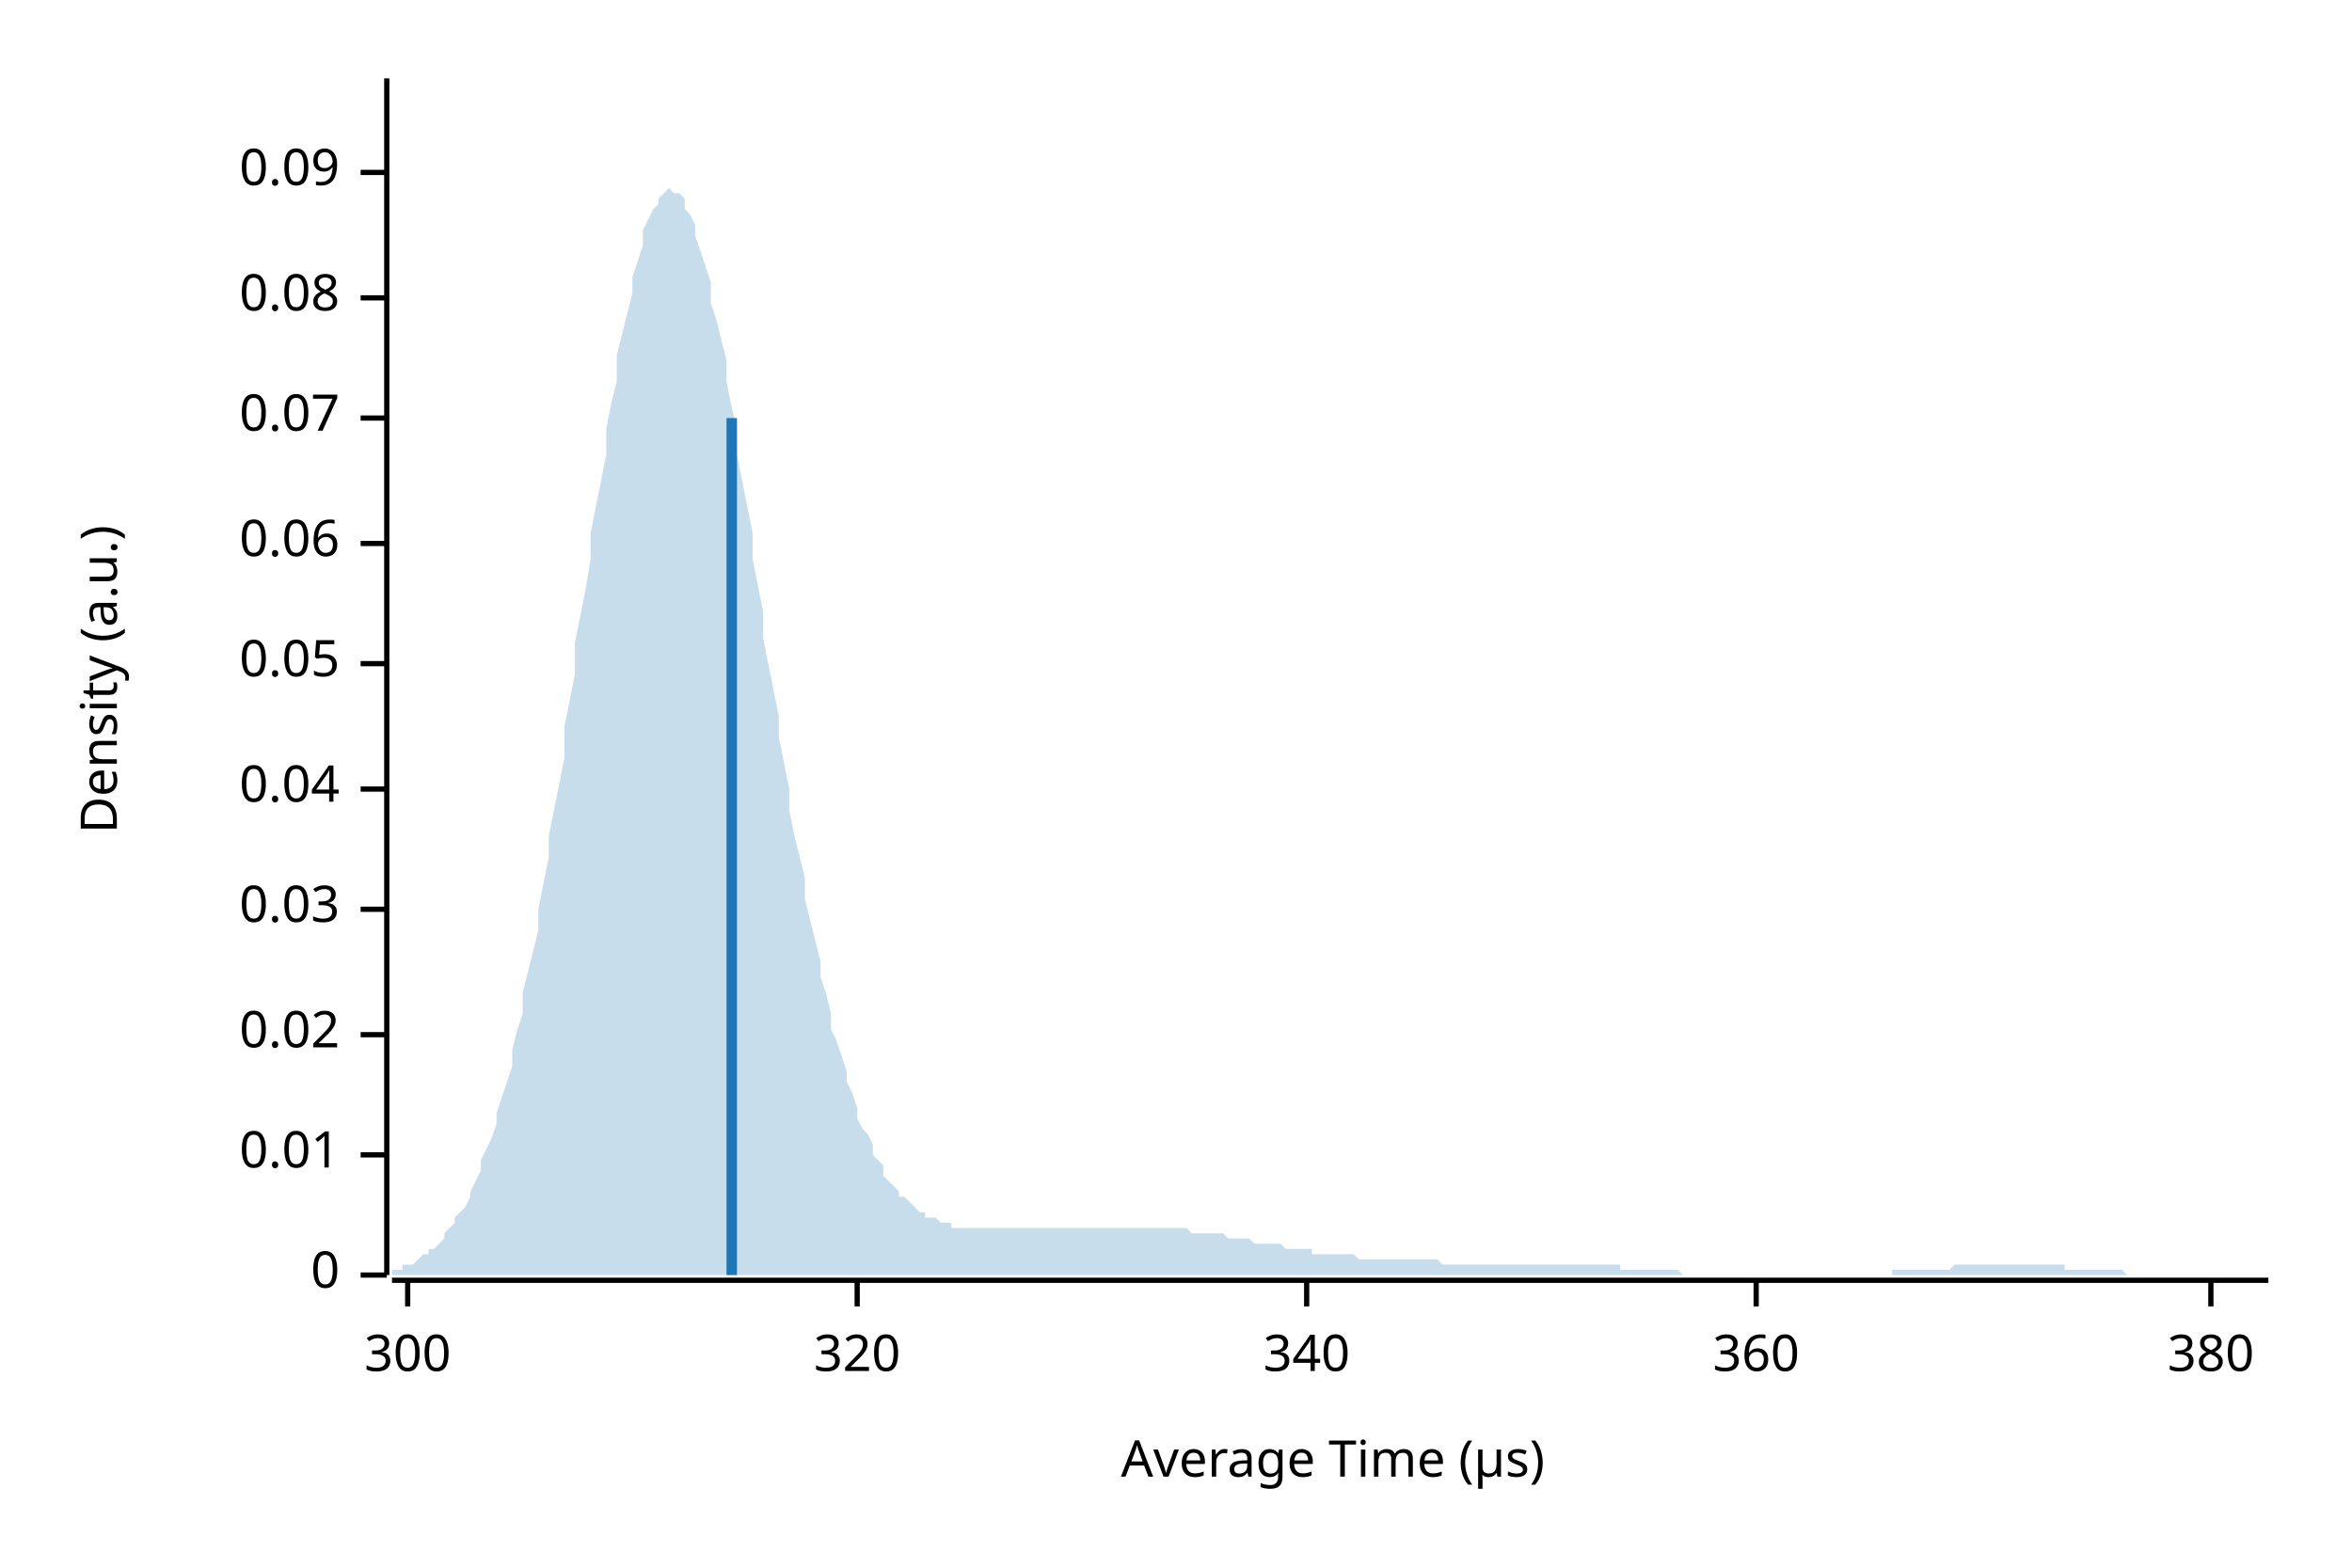
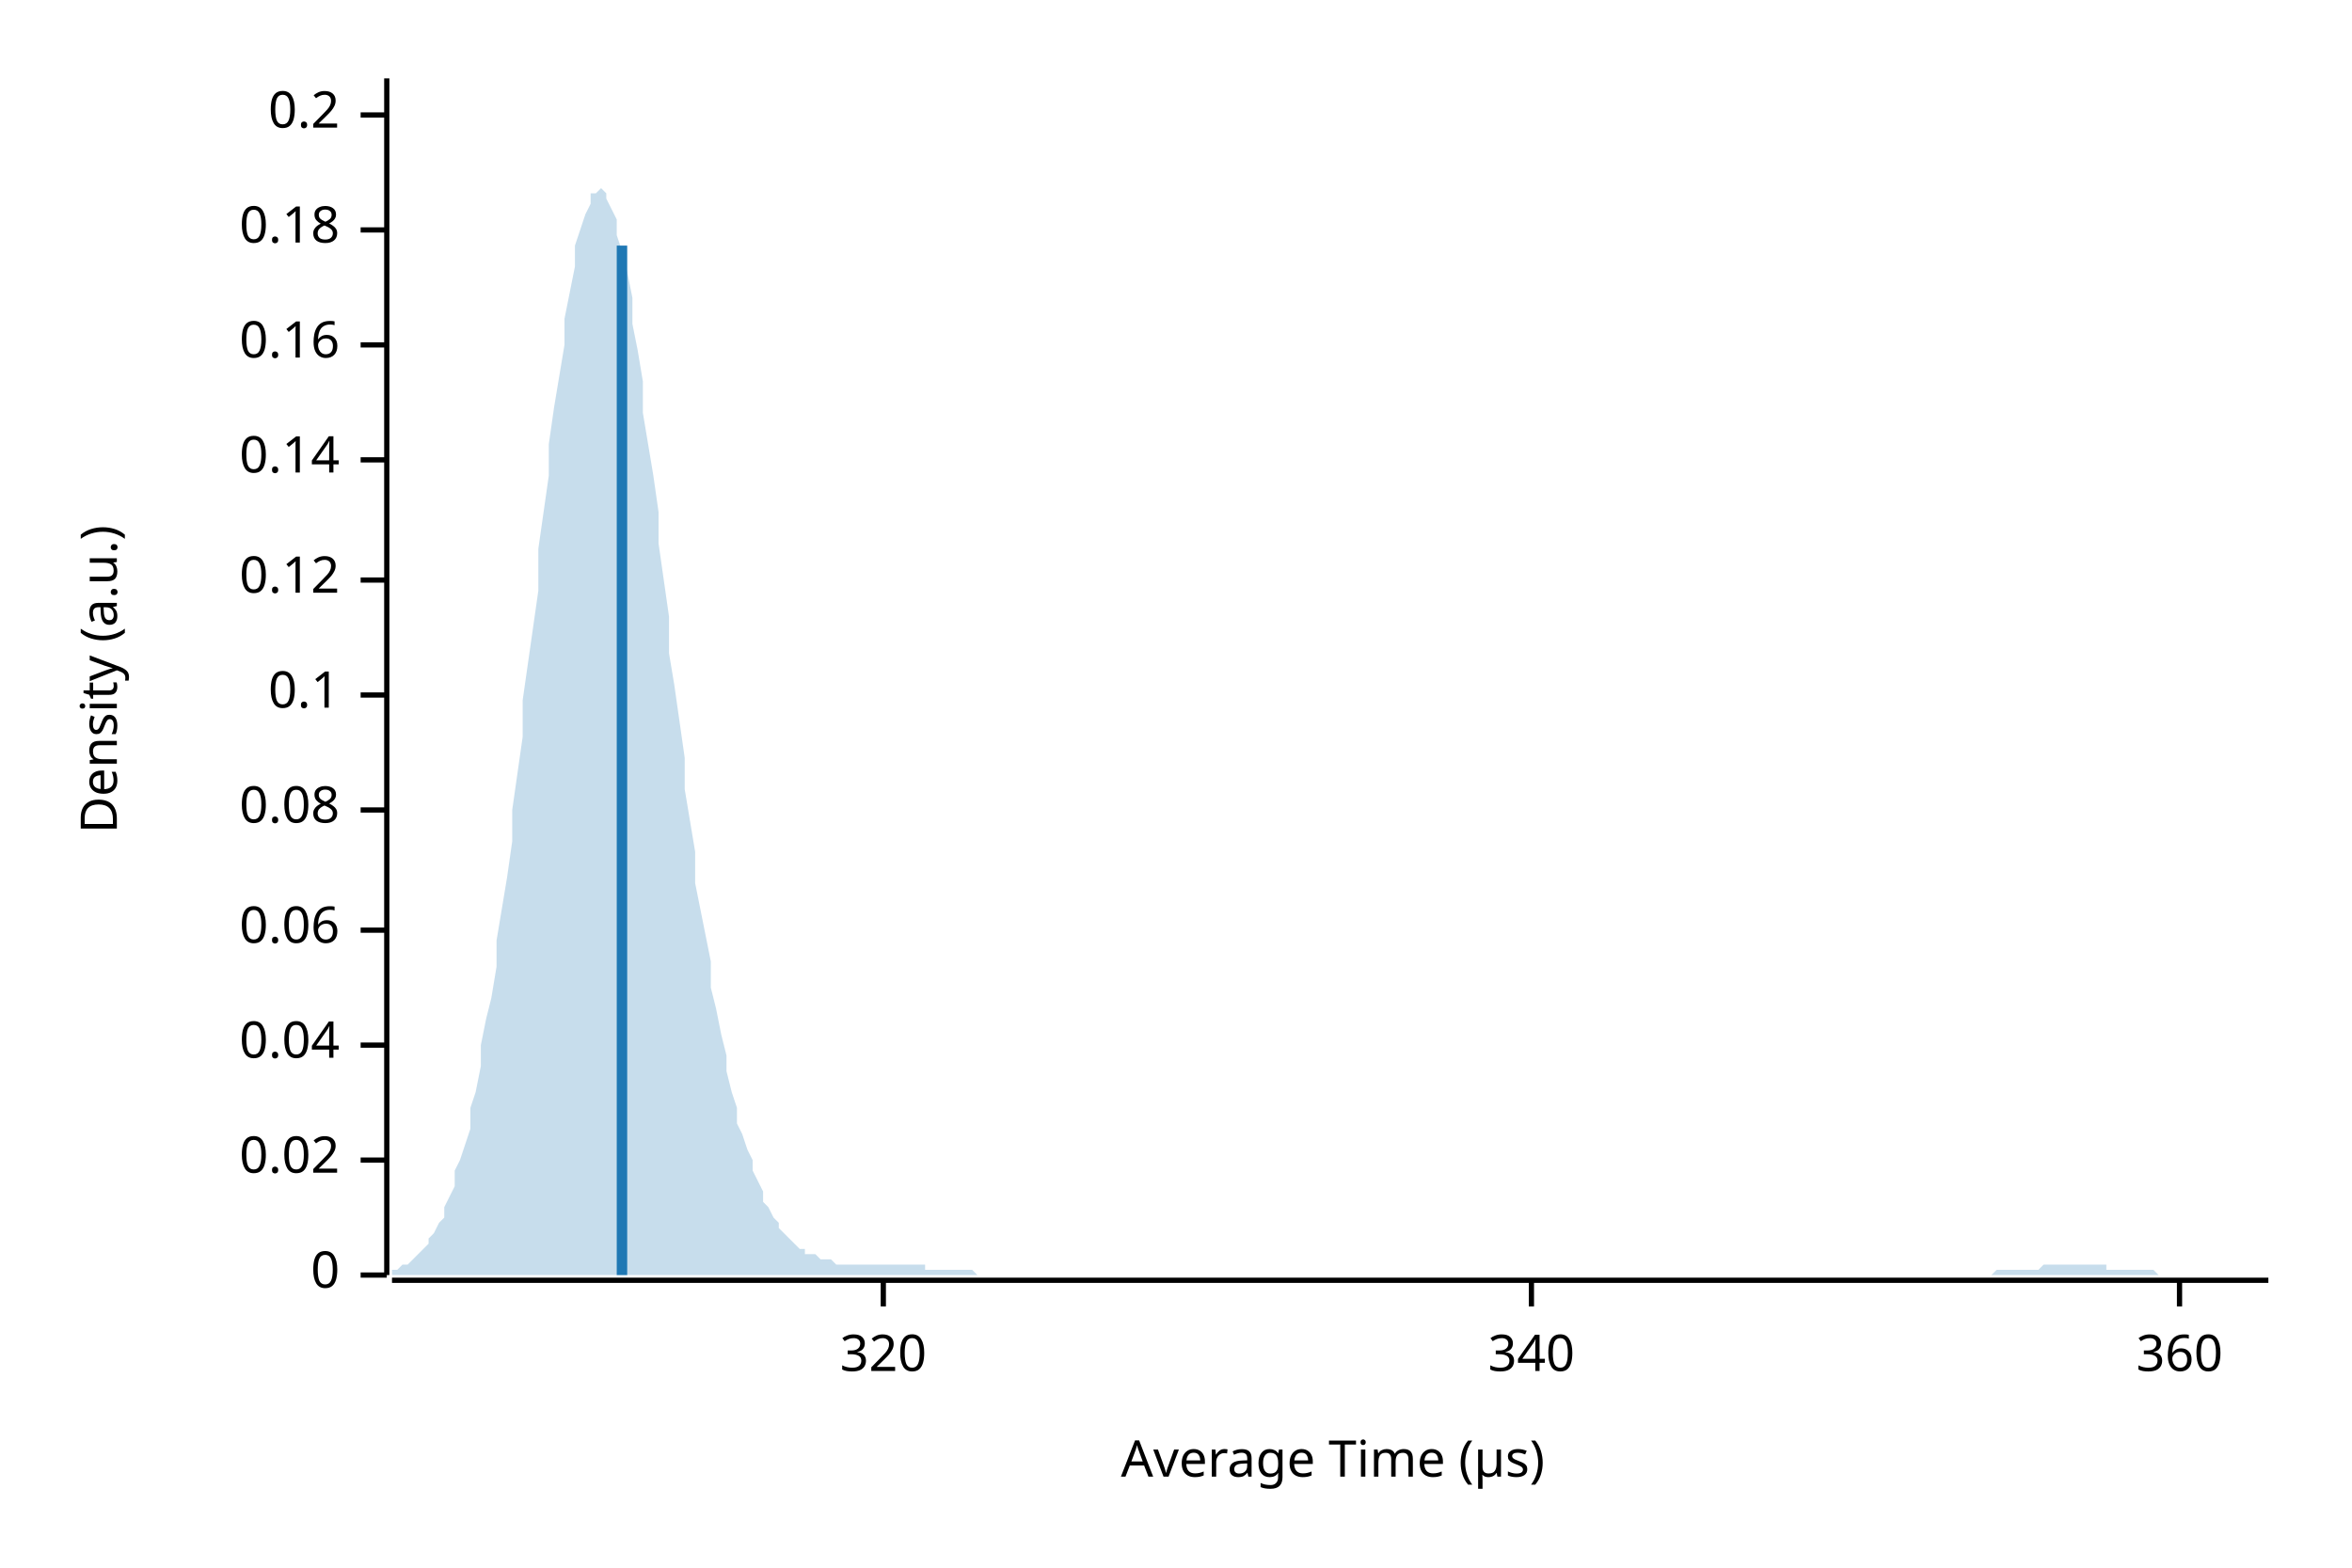
<svg xmlns="http://www.w3.org/2000/svg" width="450" height="300" viewBox="0 0 450 300">
  <text x="15" y="130" dy="0.76em" text-anchor="middle" font-family="sans-serif" font-size="9.677" opacity="1" fill="#000000" transform="rotate(270, 15, 130)">
Density (a.u.)
</text>
  <text x="255" y="285" dy="-0.5ex" text-anchor="middle" font-family="sans-serif" font-size="9.677" opacity="1" fill="#000000">
Average Time (µs)
</text>
  <polyline fill="none" opacity="1" stroke="#000000" stroke-width="1" points="74,15 74,244 " />
  <text x="65" y="244" dy="0.5ex" text-anchor="end" font-family="sans-serif" font-size="9.677" opacity="1" fill="#000000">
0
</text>
  <polyline fill="none" opacity="1" stroke="#000000" stroke-width="1" points="69,244 74,244 " />
-   <text x="65" y="221" dy="0.5ex" text-anchor="end" font-family="sans-serif" font-size="9.677" opacity="1" fill="#000000">
- 0.01
- </text>
-   <polyline fill="none" opacity="1" stroke="#000000" stroke-width="1" points="69,221 74,221 " />
-   <text x="65" y="198" dy="0.5ex" text-anchor="end" font-family="sans-serif" font-size="9.677" opacity="1" fill="#000000">
+   <text x="65" y="222" dy="0.5ex" text-anchor="end" font-family="sans-serif" font-size="9.677" opacity="1" fill="#000000">
0.02
</text>
-   <polyline fill="none" opacity="1" stroke="#000000" stroke-width="1" points="69,198 74,198 " />
-   <text x="65" y="174" dy="0.5ex" text-anchor="end" font-family="sans-serif" font-size="9.677" opacity="1" fill="#000000">
- 0.03
- </text>
-   <polyline fill="none" opacity="1" stroke="#000000" stroke-width="1" points="69,174 74,174 " />
-   <text x="65" y="151" dy="0.5ex" text-anchor="end" font-family="sans-serif" font-size="9.677" opacity="1" fill="#000000">
+   <polyline fill="none" opacity="1" stroke="#000000" stroke-width="1" points="69,222 74,222 " />
+   <text x="65" y="200" dy="0.5ex" text-anchor="end" font-family="sans-serif" font-size="9.677" opacity="1" fill="#000000">
0.04
</text>
-   <polyline fill="none" opacity="1" stroke="#000000" stroke-width="1" points="69,151 74,151 " />
-   <text x="65" y="127" dy="0.5ex" text-anchor="end" font-family="sans-serif" font-size="9.677" opacity="1" fill="#000000">
- 0.05
- </text>
-   <polyline fill="none" opacity="1" stroke="#000000" stroke-width="1" points="69,127 74,127 " />
-   <text x="65" y="104" dy="0.5ex" text-anchor="end" font-family="sans-serif" font-size="9.677" opacity="1" fill="#000000">
+   <polyline fill="none" opacity="1" stroke="#000000" stroke-width="1" points="69,200 74,200 " />
+   <text x="65" y="178" dy="0.5ex" text-anchor="end" font-family="sans-serif" font-size="9.677" opacity="1" fill="#000000">
0.06
</text>
-   <polyline fill="none" opacity="1" stroke="#000000" stroke-width="1" points="69,104 74,104 " />
-   <text x="65" y="80" dy="0.5ex" text-anchor="end" font-family="sans-serif" font-size="9.677" opacity="1" fill="#000000">
- 0.07
- </text>
-   <polyline fill="none" opacity="1" stroke="#000000" stroke-width="1" points="69,80 74,80 " />
-   <text x="65" y="57" dy="0.5ex" text-anchor="end" font-family="sans-serif" font-size="9.677" opacity="1" fill="#000000">
+   <polyline fill="none" opacity="1" stroke="#000000" stroke-width="1" points="69,178 74,178 " />
+   <text x="65" y="155" dy="0.5ex" text-anchor="end" font-family="sans-serif" font-size="9.677" opacity="1" fill="#000000">
0.08
</text>
-   <polyline fill="none" opacity="1" stroke="#000000" stroke-width="1" points="69,57 74,57 " />
-   <text x="65" y="33" dy="0.5ex" text-anchor="end" font-family="sans-serif" font-size="9.677" opacity="1" fill="#000000">
- 0.09
+   <polyline fill="none" opacity="1" stroke="#000000" stroke-width="1" points="69,155 74,155 " />
+   <text x="65" y="133" dy="0.5ex" text-anchor="end" font-family="sans-serif" font-size="9.677" opacity="1" fill="#000000">
+ 0.1
</text>
-   <polyline fill="none" opacity="1" stroke="#000000" stroke-width="1" points="69,33 74,33 " />
+   <polyline fill="none" opacity="1" stroke="#000000" stroke-width="1" points="69,133 74,133 " />
+   <text x="65" y="111" dy="0.5ex" text-anchor="end" font-family="sans-serif" font-size="9.677" opacity="1" fill="#000000">
+ 0.12
+ </text>
+   <polyline fill="none" opacity="1" stroke="#000000" stroke-width="1" points="69,111 74,111 " />
+   <text x="65" y="88" dy="0.5ex" text-anchor="end" font-family="sans-serif" font-size="9.677" opacity="1" fill="#000000">
+ 0.14
+ </text>
+   <polyline fill="none" opacity="1" stroke="#000000" stroke-width="1" points="69,88 74,88 " />
+   <text x="65" y="66" dy="0.5ex" text-anchor="end" font-family="sans-serif" font-size="9.677" opacity="1" fill="#000000">
+ 0.16
+ </text>
+   <polyline fill="none" opacity="1" stroke="#000000" stroke-width="1" points="69,66 74,66 " />
+   <text x="65" y="44" dy="0.5ex" text-anchor="end" font-family="sans-serif" font-size="9.677" opacity="1" fill="#000000">
+ 0.18
+ </text>
+   <polyline fill="none" opacity="1" stroke="#000000" stroke-width="1" points="69,44 74,44 " />
+   <text x="65" y="22" dy="0.5ex" text-anchor="end" font-family="sans-serif" font-size="9.677" opacity="1" fill="#000000">
+ 0.2
+ </text>
+   <polyline fill="none" opacity="1" stroke="#000000" stroke-width="1" points="69,22 74,22 " />
  <polyline fill="none" opacity="1" stroke="#000000" stroke-width="1" points="75,245 434,245 " />
-   <text x="78" y="255" dy="0.76em" text-anchor="middle" font-family="sans-serif" font-size="9.677" opacity="1" fill="#000000">
- 300
- </text>
-   <polyline fill="none" opacity="1" stroke="#000000" stroke-width="1" points="78,245 78,250 " />
-   <text x="164" y="255" dy="0.76em" text-anchor="middle" font-family="sans-serif" font-size="9.677" opacity="1" fill="#000000">
+   <text x="169" y="255" dy="0.76em" text-anchor="middle" font-family="sans-serif" font-size="9.677" opacity="1" fill="#000000">
320
</text>
-   <polyline fill="none" opacity="1" stroke="#000000" stroke-width="1" points="164,245 164,250 " />
-   <text x="250" y="255" dy="0.76em" text-anchor="middle" font-family="sans-serif" font-size="9.677" opacity="1" fill="#000000">
+   <polyline fill="none" opacity="1" stroke="#000000" stroke-width="1" points="169,245 169,250 " />
+   <text x="293" y="255" dy="0.76em" text-anchor="middle" font-family="sans-serif" font-size="9.677" opacity="1" fill="#000000">
340
</text>
-   <polyline fill="none" opacity="1" stroke="#000000" stroke-width="1" points="250,245 250,250 " />
-   <text x="336" y="255" dy="0.76em" text-anchor="middle" font-family="sans-serif" font-size="9.677" opacity="1" fill="#000000">
+   <polyline fill="none" opacity="1" stroke="#000000" stroke-width="1" points="293,245 293,250 " />
+   <text x="417" y="255" dy="0.76em" text-anchor="middle" font-family="sans-serif" font-size="9.677" opacity="1" fill="#000000">
360
</text>
-   <polyline fill="none" opacity="1" stroke="#000000" stroke-width="1" points="336,245 336,250 " />
-   <text x="423" y="255" dy="0.76em" text-anchor="middle" font-family="sans-serif" font-size="9.677" opacity="1" fill="#000000">
- 380
- </text>
-   <polyline fill="none" opacity="1" stroke="#000000" stroke-width="1" points="423,245 423,250 " />
-   <polygon opacity="0.25" fill="#1F78B4" points="75,243 75,243 76,243 77,243 77,242 78,242 79,242 80,241 80,241 81,240 82,240 82,239 83,239 84,238 85,237 85,236 86,235 87,234 87,233 88,232 89,231 90,229 90,228 91,226 92,224 92,222 93,220 94,218 95,215 95,213 96,210 97,207 98,204 98,201 99,197 100,194 100,190 101,186 102,182 103,178 103,174 104,169 105,164 105,160 106,155 107,150 108,145 108,139 109,134 110,129 110,123 111,118 112,113 113,107 113,102 114,97 115,92 116,87 116,82 117,77 118,73 118,68 119,64 120,60 121,56 121,53 122,50 123,47 123,44 124,42 125,40 126,39 126,38 127,37 128,36 128,36 129,37 130,37 131,38 131,40 132,41 133,43 133,45 134,48 135,51 136,54 136,58 137,61 138,65 139,69 139,73 140,78 141,82 141,87 142,92 143,97 144,102 144,107 145,112 146,117 146,122 147,127 148,132 149,137 149,141 150,146 151,151 151,155 152,160 153,164 154,168 154,172 155,176 156,180 157,184 157,187 158,190 159,194 159,197 160,199 161,202 162,205 162,207 163,209 164,212 164,214 165,216 166,217 167,219 167,221 168,222 169,223 169,225 170,226 171,227 172,228 172,229 173,229 174,230 175,231 175,231 176,232 177,232 177,233 178,233 179,233 180,234 180,234 181,234 182,234 182,235 183,235 184,235 185,235 185,235 186,235 187,235 187,235 188,235 189,235 190,235 190,235 191,235 192,235 192,235 193,235 194,235 195,235 195,235 196,235 197,235 198,235 198,235 199,235 200,235 200,235 201,235 202,235 203,235 203,235 204,235 205,235 205,235 206,235 207,235 208,235 208,235 209,235 210,235 210,235 211,235 212,235 213,235 213,235 214,235 215,235 216,235 216,235 217,235 218,235 218,235 219,235 220,235 221,235 221,235 222,235 223,235 223,235 224,235 225,235 226,235 226,235 227,235 228,236 228,236 229,236 230,236 231,236 231,236 232,236 233,236 233,236 234,236 235,237 236,237 236,237 237,237 238,237 239,237 239,237 240,238 241,238 241,238 242,238 243,238 244,238 244,238 245,238 246,239 246,239 247,239 248,239 249,239 249,239 250,239 251,239 251,240 252,240 253,240 254,240 254,240 255,240 256,240 257,240 257,240 258,240 259,240 259,240 260,241 261,241 262,241 262,241 263,241 264,241 264,241 265,241 266,241 267,241 267,241 268,241 269,241 269,241 270,241 271,241 272,241 272,241 273,241 274,241 275,241 275,241 276,242 277,242 277,242 278,242 279,242 280,242 280,242 281,242 282,242 282,242 283,242 284,242 285,242 285,242 286,242 287,242 287,242 288,242 289,242 290,242 290,242 291,242 292,242 292,242 293,242 294,242 295,242 295,242 296,242 297,242 298,242 298,242 299,242 300,242 300,242 301,242 302,242 303,242 303,242 304,242 305,242 305,242 306,242 307,242 308,242 308,242 309,242 310,242 310,243 311,243 312,243 313,243 313,243 314,243 315,243 316,243 316,243 317,243 318,243 318,243 319,243 320,243 321,243 321,243 322,244 323,244 323,244 324,244 325,244 326,244 326,244 327,244 328,244 328,244 329,244 330,244 331,244 331,244 332,244 333,244 333,244 334,244 335,244 336,244 336,244 337,244 338,244 339,244 339,244 340,244 341,244 341,244 342,244 343,244 344,244 344,244 345,244 346,244 346,244 347,244 348,244 349,244 349,244 350,244 351,244 351,244 352,244 353,244 354,244 354,244 355,244 356,244 357,244 357,244 358,244 359,244 359,244 360,244 361,244 362,244 362,243 363,243 364,243 364,243 365,243 366,243 367,243 367,243 368,243 369,243 369,243 370,243 371,243 372,243 372,243 373,243 374,242 375,242 375,242 376,242 377,242 377,242 378,242 379,242 380,242 380,242 381,242 382,242 382,242 383,242 384,242 385,242 385,242 386,242 387,242 387,242 388,242 389,242 390,242 390,242 391,242 392,242 392,242 393,242 394,242 395,242 395,243 396,243 397,243 398,243 398,243 399,243 400,243 400,243 401,243 402,243 403,243 403,243 404,243 405,243 405,243 406,243 407,244 408,244 408,244 409,244 410,244 410,244 411,244 412,244 413,244 413,244 414,244 415,244 416,244 416,244 417,244 418,244 418,244 419,244 420,244 421,244 421,244 422,244 423,244 423,244 424,244 425,244 426,244 426,244 427,244 428,244 428,244 429,244 430,244 431,244 431,244 432,244 433,244 434,244 434,244 75,244 " />
-   <polyline fill="none" opacity="1" stroke="#1F78B4" stroke-width="2" points="140,244 140,80 " />
+   <polyline fill="none" opacity="1" stroke="#000000" stroke-width="1" points="417,245 417,250 " />
+   <polygon opacity="0.25" fill="#1F78B4" points="75,243 75,243 76,243 77,242 77,242 78,242 79,241 80,240 80,240 81,239 82,238 82,237 83,236 84,234 85,233 85,231 86,229 87,227 87,224 88,222 89,219 90,216 90,212 91,209 92,204 92,200 93,195 94,191 95,185 95,180 96,174 97,168 98,161 98,155 99,148 100,141 100,134 101,127 102,120 103,113 103,105 104,98 105,91 105,85 106,78 107,72 108,66 108,61 109,56 110,51 110,47 111,44 112,41 113,39 113,37 114,37 115,36 116,37 116,38 117,40 118,42 118,45 119,48 120,52 121,57 121,62 122,67 123,73 123,79 124,85 125,91 126,98 126,104 127,111 128,118 128,125 129,131 130,138 131,145 131,151 132,157 133,163 133,169 134,174 135,179 136,184 136,189 137,193 138,198 139,202 139,205 140,209 141,212 141,215 142,217 143,220 144,222 144,224 145,226 146,228 146,230 147,231 148,233 149,234 149,235 150,236 151,237 151,237 152,238 153,239 154,239 154,240 155,240 156,240 157,241 157,241 158,241 159,241 159,241 160,242 161,242 162,242 162,242 163,242 164,242 164,242 165,242 166,242 167,242 167,242 168,242 169,242 169,242 170,242 171,242 172,242 172,242 173,242 174,242 175,242 175,242 176,242 177,242 177,243 178,243 179,243 180,243 180,243 181,243 182,243 182,243 183,243 184,243 185,243 185,243 186,243 187,244 187,244 188,244 189,244 190,244 190,244 191,244 192,244 192,244 193,244 194,244 195,244 195,244 196,244 197,244 198,244 198,244 199,244 200,244 200,244 201,244 202,244 203,244 203,244 204,244 205,244 205,244 206,244 207,244 208,244 208,244 209,244 210,244 210,244 211,244 212,244 213,244 213,244 214,244 215,244 216,244 216,244 217,244 218,244 218,244 219,244 220,244 221,244 221,244 222,244 223,244 223,244 224,244 225,244 226,244 226,244 227,244 228,244 228,244 229,244 230,244 231,244 231,244 232,244 233,244 233,244 234,244 235,244 236,244 236,244 237,244 238,244 239,244 239,244 240,244 241,244 241,244 242,244 243,244 244,244 244,244 245,244 246,244 246,244 247,244 248,244 249,244 249,244 250,244 251,244 251,244 252,244 253,244 254,244 254,244 255,244 256,244 257,244 257,244 258,244 259,244 259,244 260,244 261,244 262,244 262,244 263,244 264,244 264,244 265,244 266,244 267,244 267,244 268,244 269,244 269,244 270,244 271,244 272,244 272,244 273,244 274,244 275,244 275,244 276,244 277,244 277,244 278,244 279,244 280,244 280,244 281,244 282,244 282,244 283,244 284,244 285,244 285,244 286,244 287,244 287,244 288,244 289,244 290,244 290,244 291,244 292,244 292,244 293,244 294,244 295,244 295,244 296,244 297,244 298,244 298,244 299,244 300,244 300,244 301,244 302,244 303,244 303,244 304,244 305,244 305,244 306,244 307,244 308,244 308,244 309,244 310,244 310,244 311,244 312,244 313,244 313,244 314,244 315,244 316,244 316,244 317,244 318,244 318,244 319,244 320,244 321,244 321,244 322,244 323,244 323,244 324,244 325,244 326,244 326,244 327,244 328,244 328,244 329,244 330,244 331,244 331,244 332,244 333,244 333,244 334,244 335,244 336,244 336,244 337,244 338,244 339,244 339,244 340,244 341,244 341,244 342,244 343,244 344,244 344,244 345,244 346,244 346,244 347,244 348,244 349,244 349,244 350,244 351,244 351,244 352,244 353,244 354,244 354,244 355,244 356,244 357,244 357,244 358,244 359,244 359,244 360,244 361,244 362,244 362,244 363,244 364,244 364,244 365,244 366,244 367,244 367,244 368,244 369,244 369,244 370,244 371,244 372,244 372,244 373,244 374,244 375,244 375,244 376,244 377,244 377,244 378,244 379,244 380,244 380,244 381,244 382,243 382,243 383,243 384,243 385,243 385,243 386,243 387,243 387,243 388,243 389,243 390,243 390,243 391,242 392,242 392,242 393,242 394,242 395,242 395,242 396,242 397,242 398,242 398,242 399,242 400,242 400,242 401,242 402,242 403,242 403,243 404,243 405,243 405,243 406,243 407,243 408,243 408,243 409,243 410,243 410,243 411,243 412,243 413,244 413,244 414,244 415,244 416,244 416,244 417,244 418,244 418,244 419,244 420,244 421,244 421,244 422,244 423,244 423,244 424,244 425,244 426,244 426,244 427,244 428,244 428,244 429,244 430,244 431,244 431,244 432,244 433,244 434,244 434,244 75,244 " />
+   <polyline fill="none" opacity="1" stroke="#1F78B4" stroke-width="2" points="119,244 119,47 " />
</svg>
